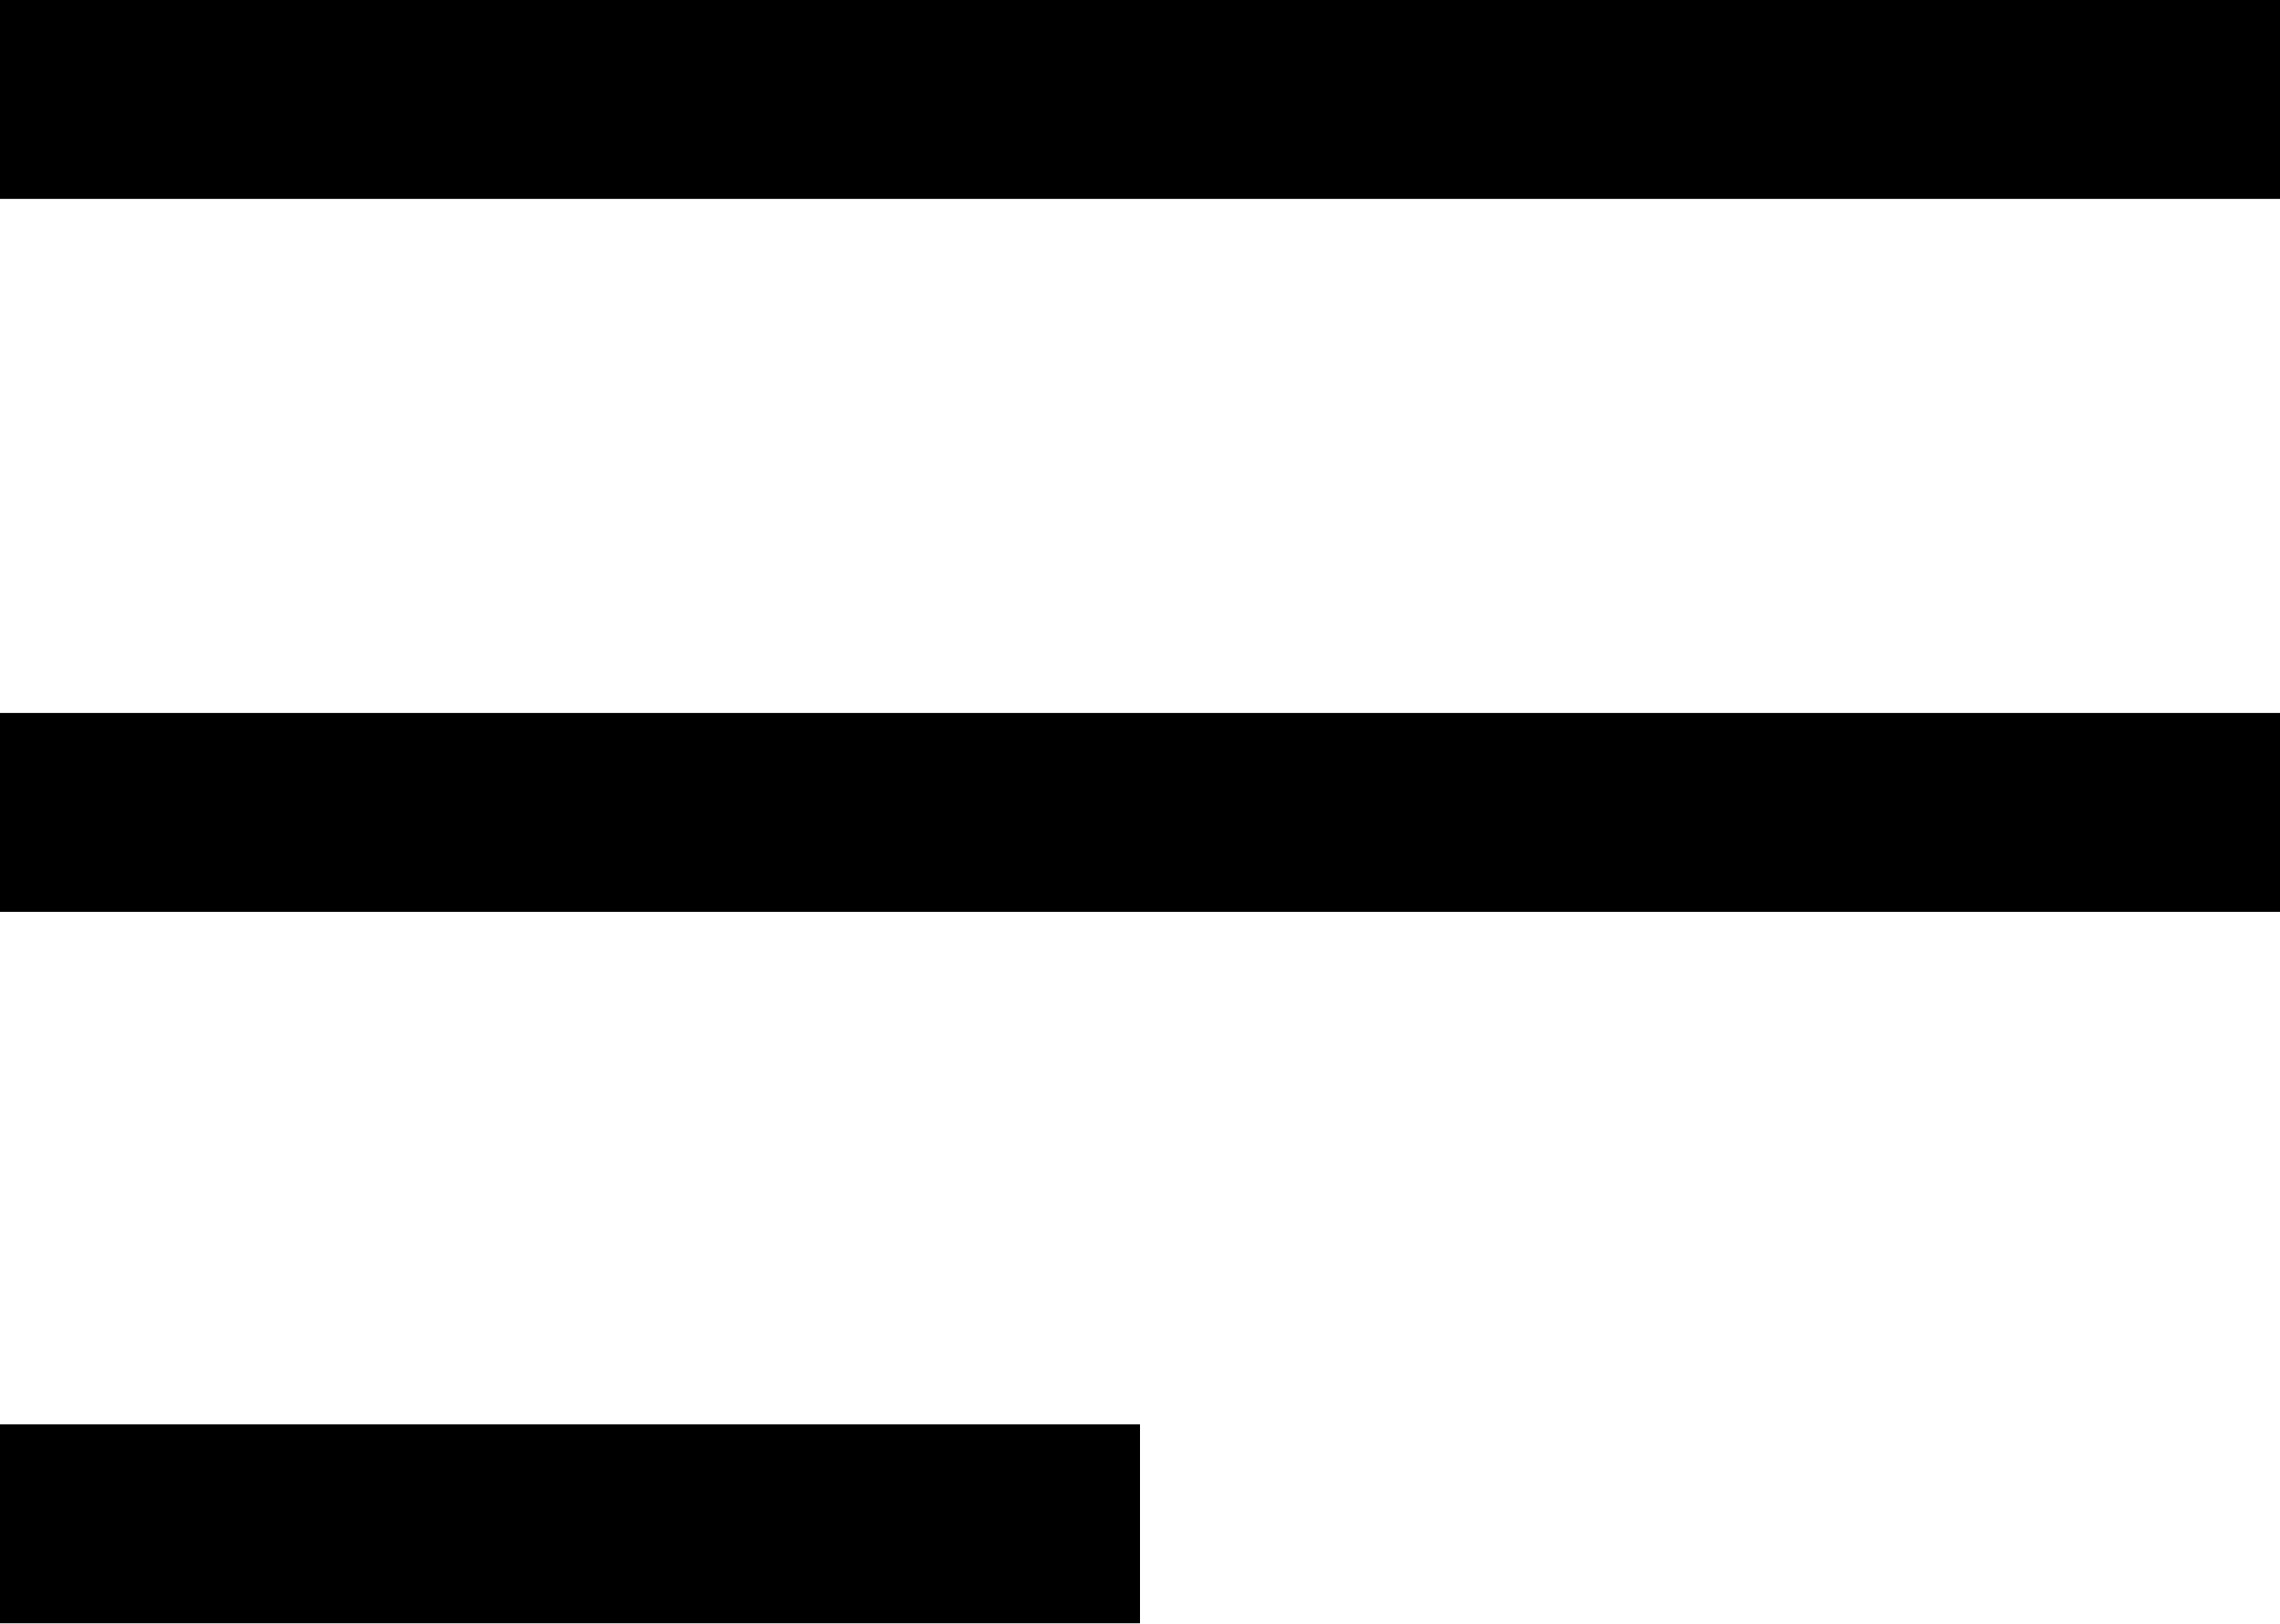
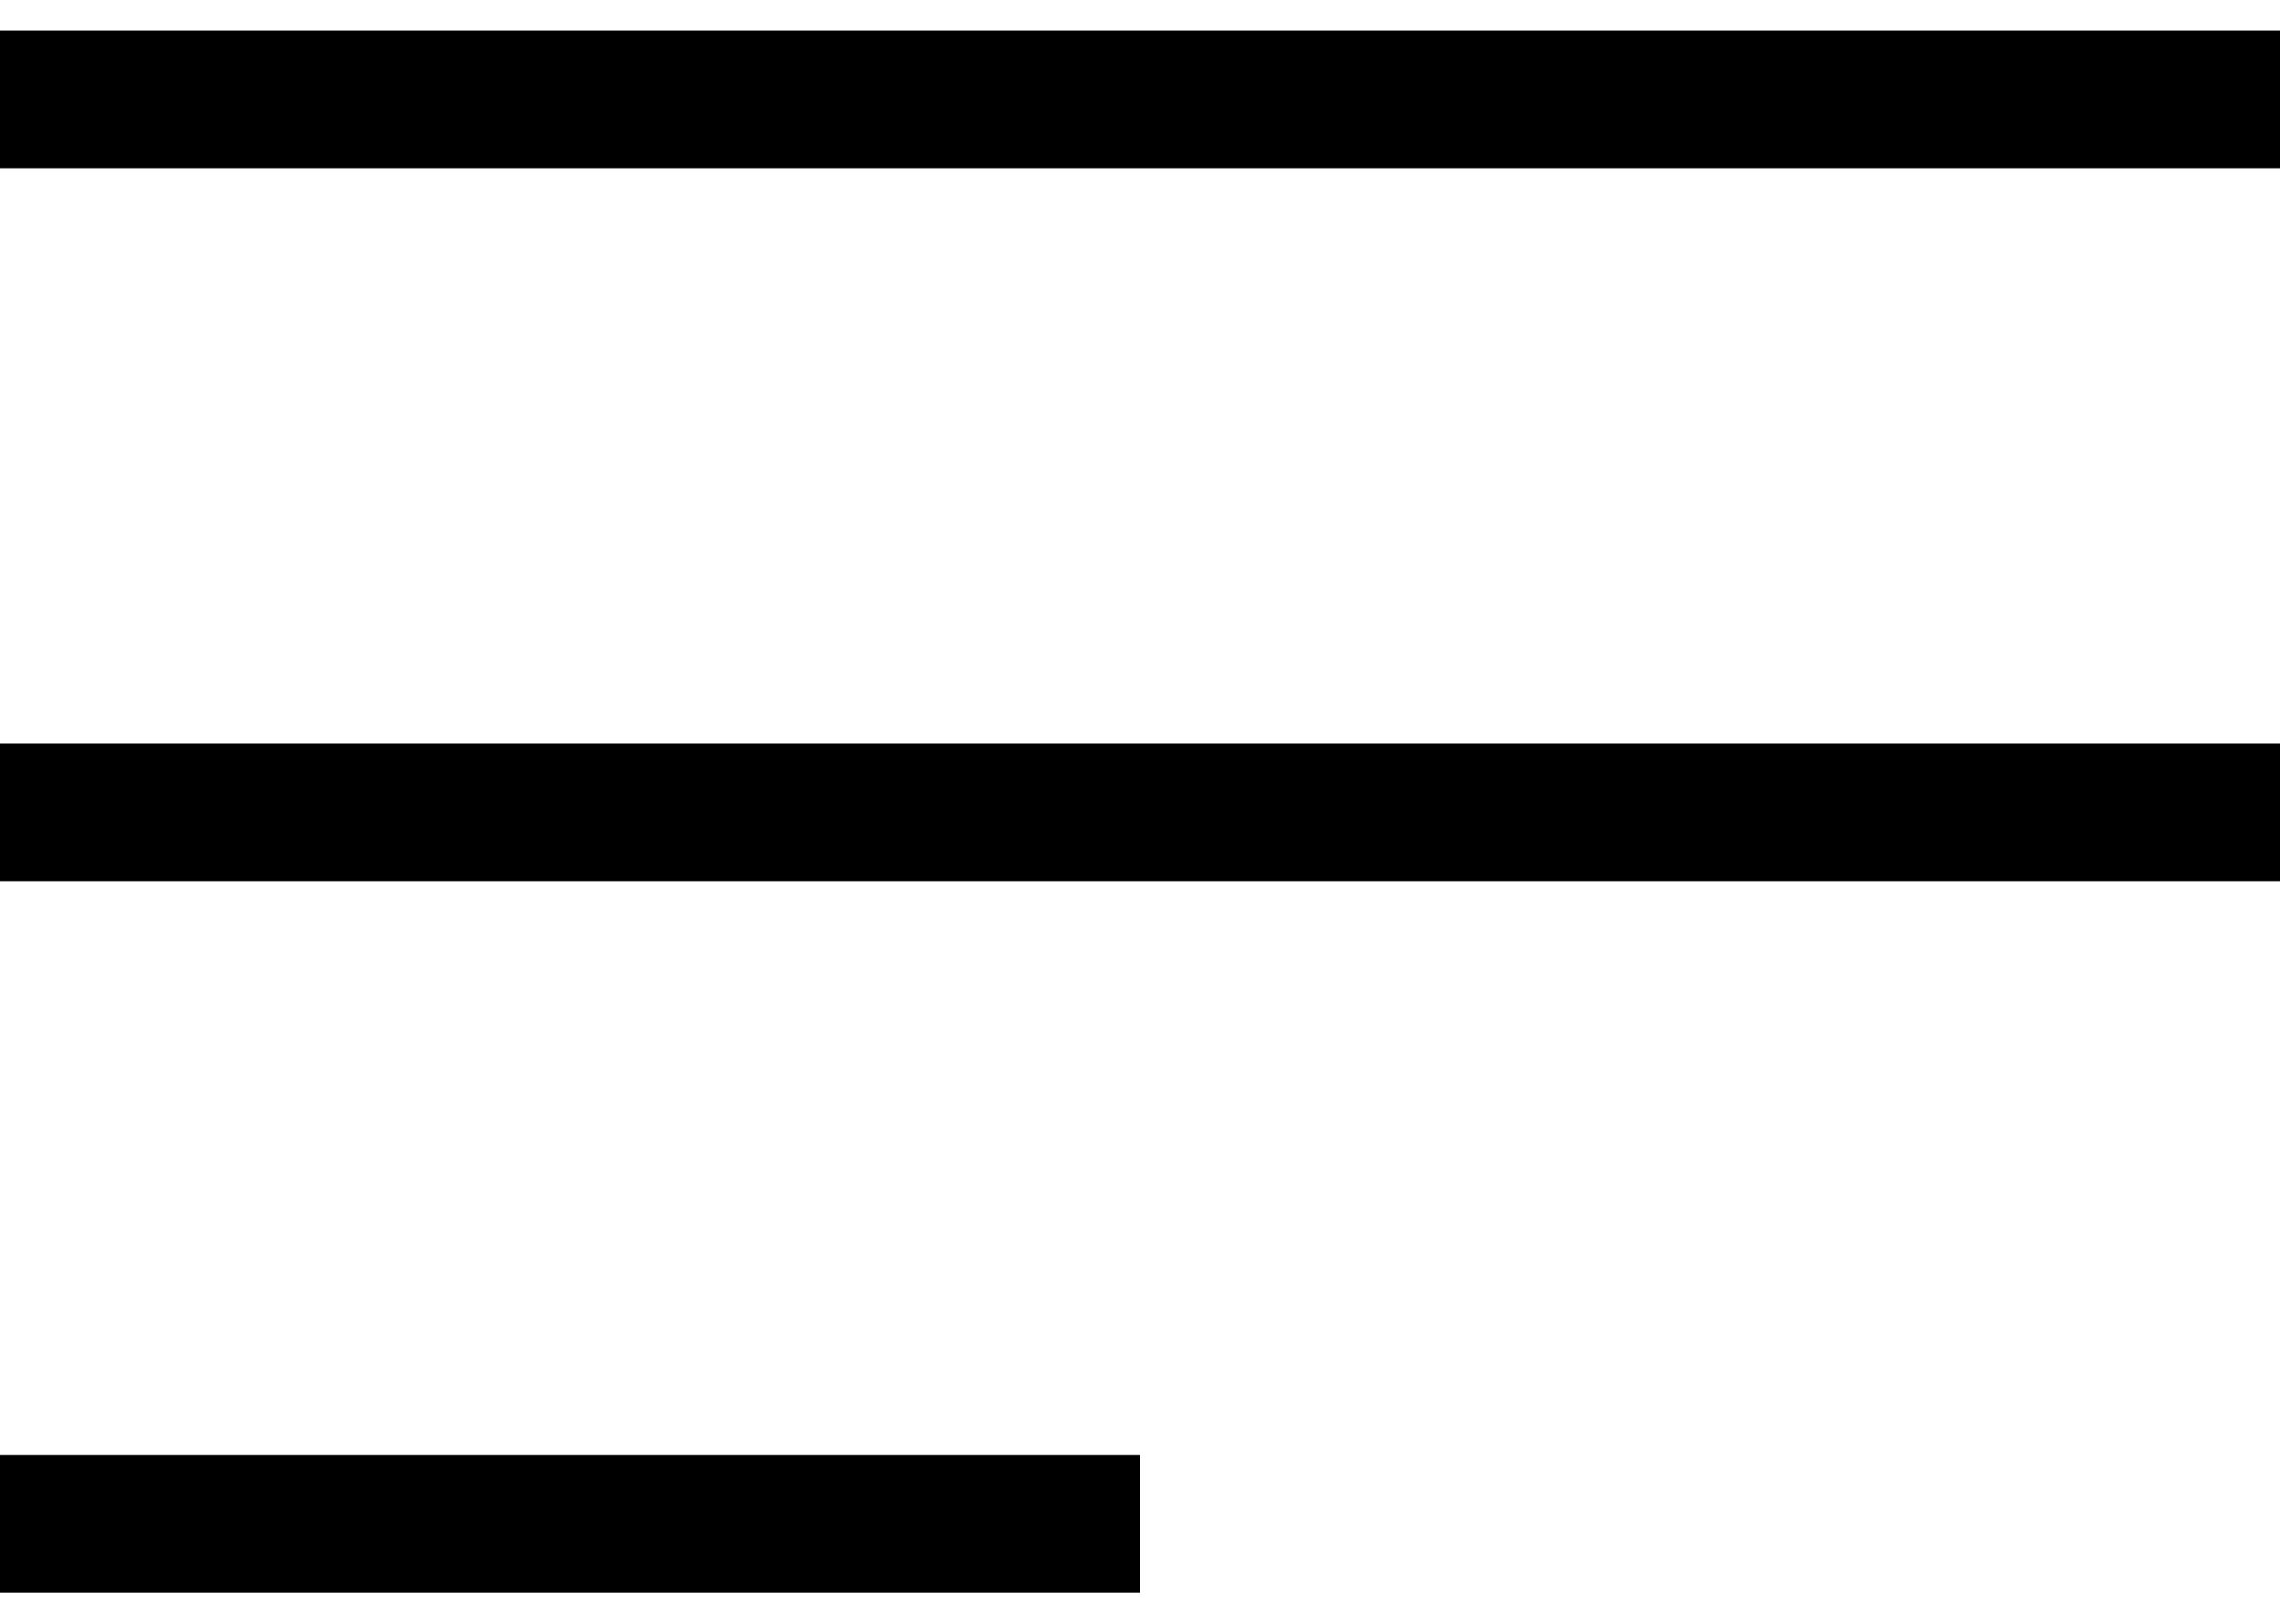
<svg xmlns="http://www.w3.org/2000/svg" version="1.1" id="Layer_1" x="0px" y="0px" viewBox="0 0 149 106.1" style="enable-background:new 0 0 149 106.1;" xml:space="preserve">
  <style type="text/css">
- 	.st0{fill:none;stroke:#000000;stroke-width:13;}
+ 	.st0{fill:none;stroke:#000000;stroke-width:9;}
</style>
  <g id="Group_4">
    <line id="Line_4" class="st0" x1="0" y1="6.5" x2="149" y2="6.5" />
    <line id="Line_5" class="st0" x1="0" y1="53.1" x2="149" y2="53.1" />
    <line id="Line_6" class="st0" x1="0" y1="99.6" x2="74.5" y2="99.6" />
  </g>
</svg>
